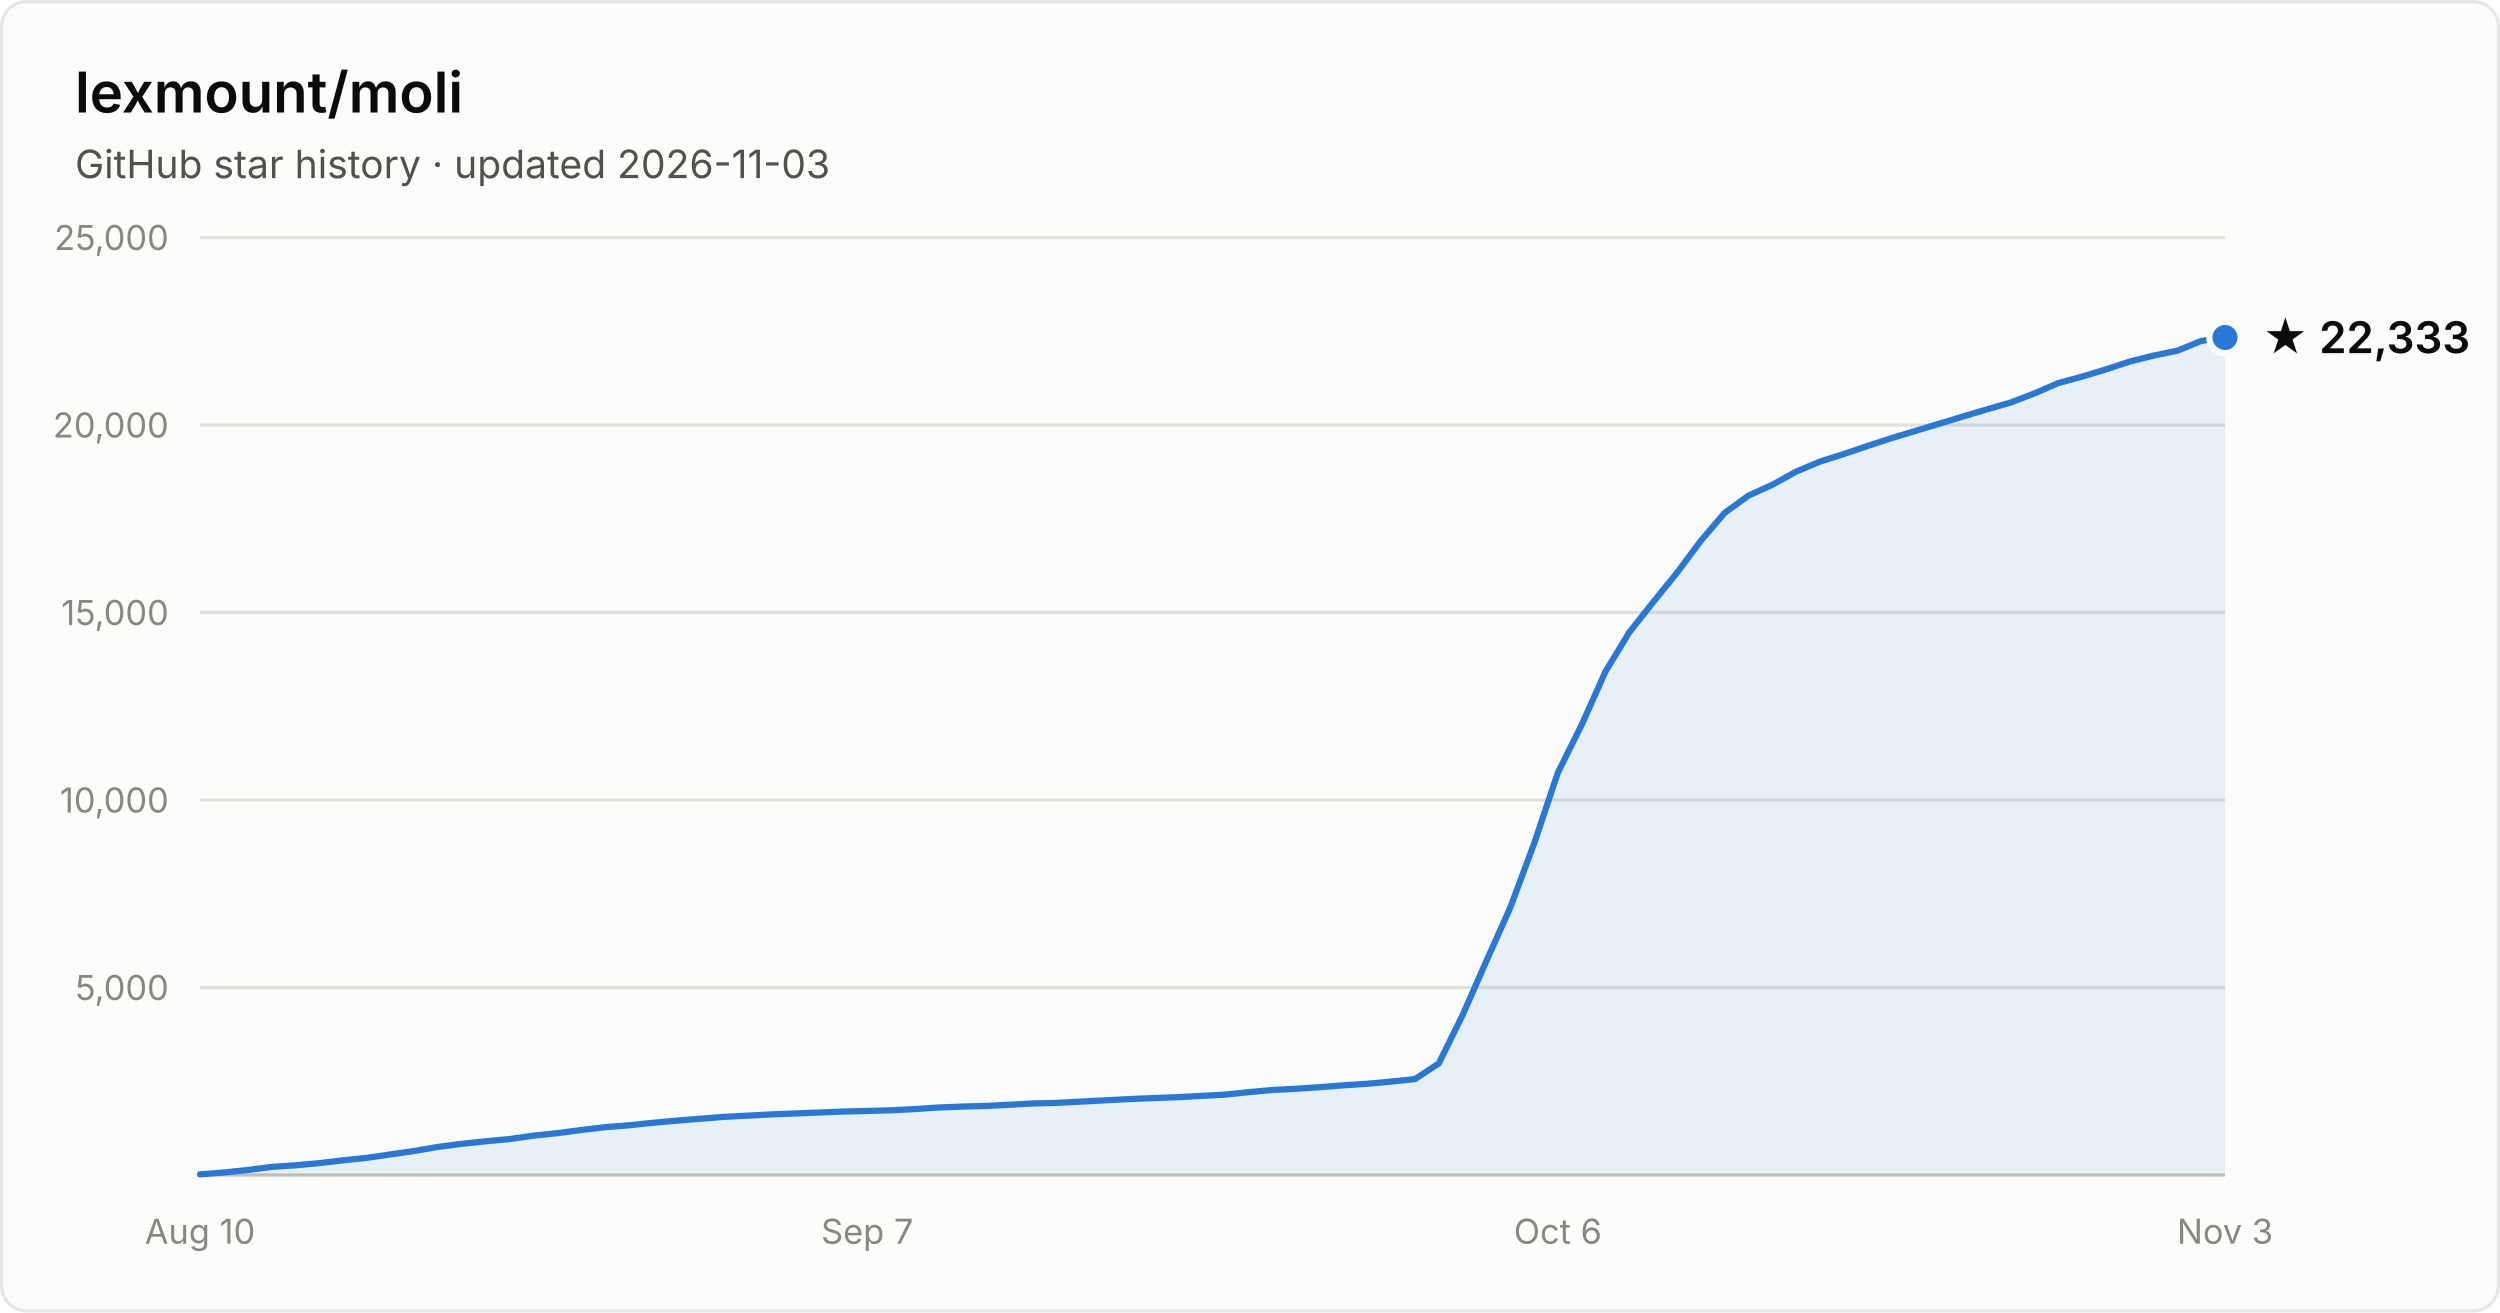
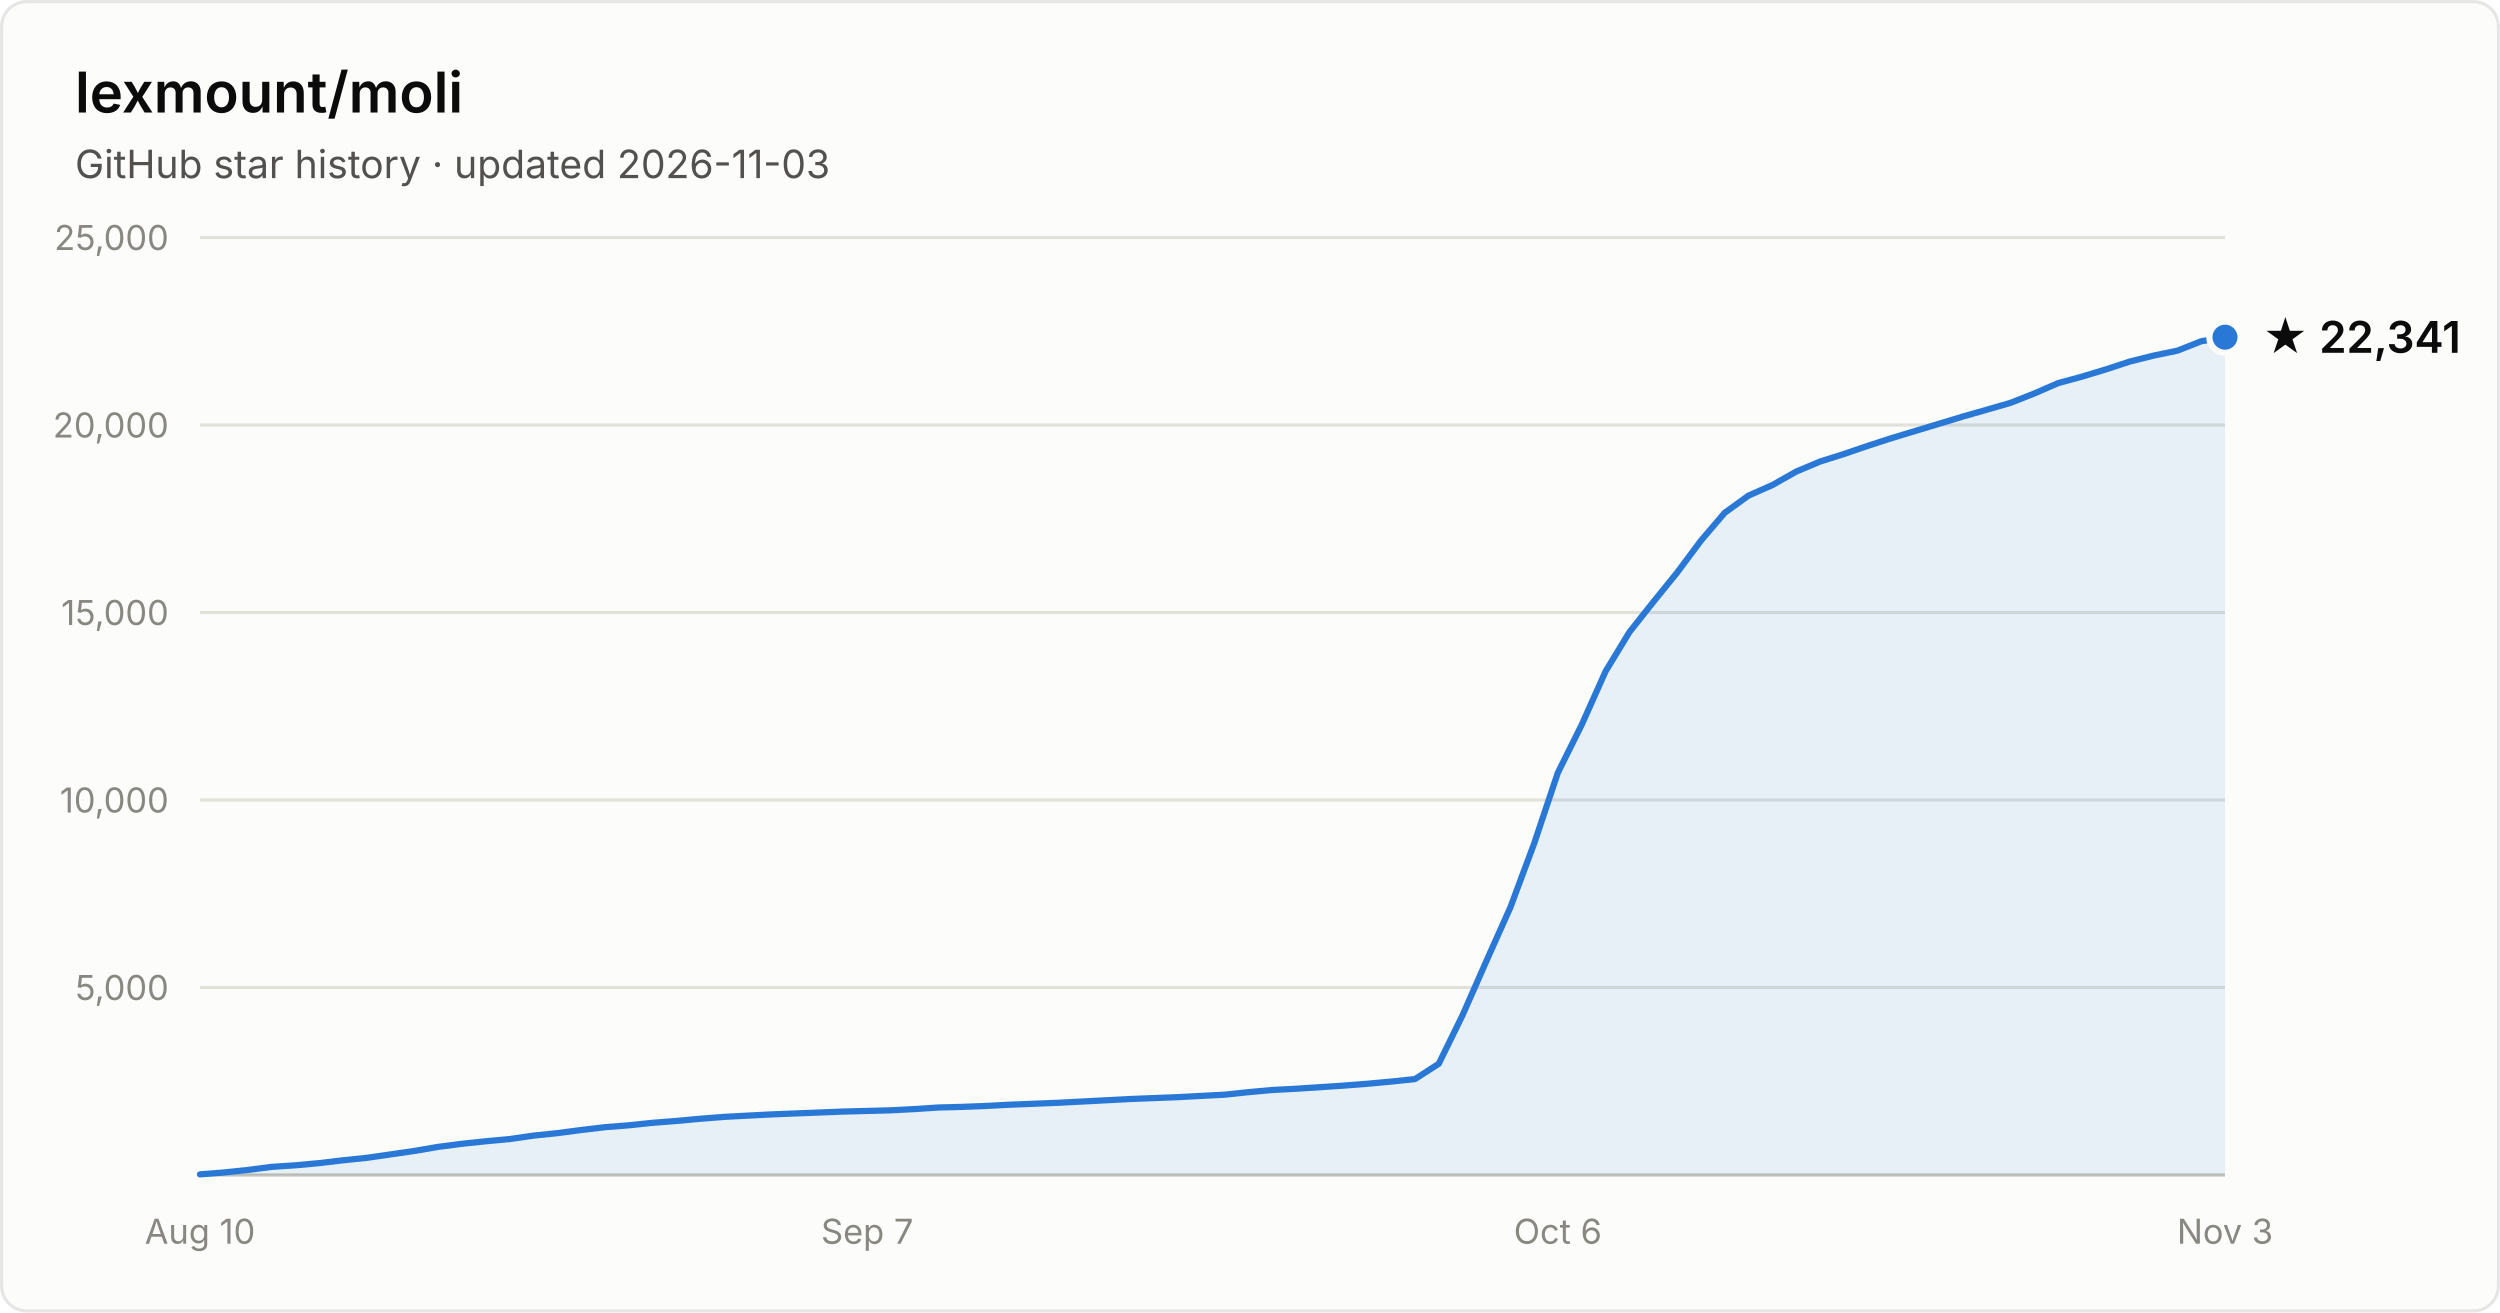
- <svg xmlns="http://www.w3.org/2000/svg" width="800" height="420" viewBox="0 0 800 420" font-family="system-ui, -apple-system, Segoe UI, sans-serif" role="img" aria-label="Star history of lexmount/moli: 22,333 stars as of 2026-11-03">
+ <svg xmlns="http://www.w3.org/2000/svg" width="800" height="420" viewBox="0 0 800 420" font-family="system-ui, -apple-system, Segoe UI, sans-serif" role="img" aria-label="Star history of lexmount/moli: 22,341 stars as of 2026-11-03">
  <rect x="0.5" y="0.5" width="799" height="419" rx="8" fill="#fcfcfb" stroke="rgba(11,11,11,0.10)" />
  <text x="24" y="36" fill="#0b0b0b" font-size="18" font-weight="600">lexmount/moli</text>
  <text x="24" y="57" fill="#52514e" font-size="12.5">GitHub star history · updated 2026-11-03</text>
  <line x1="64" y1="316.0" x2="712" y2="316.0" stroke="#e1e0d9" stroke-width="1" />
  <text x="54" y="320.0" text-anchor="end" fill="#898781" font-size="11" style="font-variant-numeric:tabular-nums">5,000</text>
  <line x1="64" y1="256.0" x2="712" y2="256.0" stroke="#e1e0d9" stroke-width="1" />
  <text x="54" y="260.0" text-anchor="end" fill="#898781" font-size="11" style="font-variant-numeric:tabular-nums">10,000</text>
  <line x1="64" y1="196.0" x2="712" y2="196.0" stroke="#e1e0d9" stroke-width="1" />
  <text x="54" y="200.0" text-anchor="end" fill="#898781" font-size="11" style="font-variant-numeric:tabular-nums">15,000</text>
  <line x1="64" y1="136.0" x2="712" y2="136.0" stroke="#e1e0d9" stroke-width="1" />
  <text x="54" y="140.0" text-anchor="end" fill="#898781" font-size="11" style="font-variant-numeric:tabular-nums">20,000</text>
  <line x1="64" y1="76.0" x2="712" y2="76.0" stroke="#e1e0d9" stroke-width="1" />
  <text x="54" y="80.0" text-anchor="end" fill="#898781" font-size="11" style="font-variant-numeric:tabular-nums">25,000</text>
  <line x1="64" y1="376" x2="712" y2="376" stroke="#c3c2b7" stroke-width="1" />
  <text x="64.0" y="398" text-anchor="middle" fill="#898781" font-size="11" style="font-variant-numeric:tabular-nums">Aug 10</text>
  <text x="277.5" y="398" text-anchor="middle" fill="#898781" font-size="11" style="font-variant-numeric:tabular-nums">Sep 7</text>
  <text x="498.5" y="398" text-anchor="middle" fill="#898781" font-size="11" style="font-variant-numeric:tabular-nums">Oct 6</text>
  <text x="712.0" y="398" text-anchor="middle" fill="#898781" font-size="11" style="font-variant-numeric:tabular-nums">Nov 3</text>
-   <path d="M64.0 375.8 L71.6 375.2 L79.2 374.4 L86.9 373.4 L94.5 372.9 L102.1 372.2 L109.7 371.3 L117.4 370.5 L125.0 369.4 L132.6 368.3 L140.2 367.0 L147.9 366.0 L155.5 365.2 L163.1 364.5 L170.7 363.4 L178.4 362.6 L186.0 361.6 L193.6 360.7 L201.2 360.1 L208.8 359.3 L216.5 358.6 L224.1 358.0 L231.7 357.4 L239.3 357.0 L247.0 356.6 L254.6 356.3 L262.2 356.0 L269.8 355.7 L277.5 355.5 L285.1 355.3 L292.7 354.9 L300.3 354.4 L308.0 354.1 L315.6 353.9 L323.2 353.5 L330.8 353.1 L338.4 352.9 L346.1 352.5 L353.7 352.1 L361.3 351.7 L368.9 351.4 L376.6 351.1 L384.2 350.7 L391.8 350.3 L399.4 349.5 L407.1 348.8 L414.7 348.4 L422.3 347.9 L429.9 347.3 L437.6 346.8 L445.2 346.1 L452.8 345.3 L460.4 340.3 L468.0 324.9 L475.7 307.4 L483.3 290.4 L490.9 270.0 L498.5 247.3 L506.2 231.8 L513.8 214.8 L521.4 202.3 L529.0 192.7 L536.7 183.2 L544.3 173.0 L551.9 164.1 L559.5 158.6 L567.2 155.1 L574.8 150.9 L582.4 147.7 L590.0 145.3 L597.6 142.7 L605.3 140.2 L612.9 137.9 L620.5 135.6 L628.1 133.3 L635.8 131.0 L643.4 128.8 L651.0 125.9 L658.6 122.6 L666.3 120.5 L673.9 118.2 L681.5 115.7 L689.1 113.8 L696.8 112.2 L704.4 109.1 L712.0 108.0 L712.0 376 L64.0 376 Z" fill="#2a78d6" fill-opacity="0.1" />
-   <path d="M64.0 375.8 L71.6 375.2 L79.2 374.4 L86.9 373.4 L94.5 372.9 L102.1 372.2 L109.7 371.3 L117.4 370.5 L125.0 369.4 L132.6 368.3 L140.2 367.0 L147.9 366.0 L155.5 365.2 L163.1 364.5 L170.7 363.4 L178.4 362.6 L186.0 361.6 L193.6 360.7 L201.2 360.1 L208.8 359.3 L216.5 358.6 L224.1 358.0 L231.7 357.4 L239.3 357.0 L247.0 356.6 L254.6 356.3 L262.2 356.0 L269.8 355.7 L277.5 355.5 L285.1 355.3 L292.7 354.9 L300.3 354.4 L308.0 354.1 L315.6 353.9 L323.2 353.5 L330.8 353.1 L338.4 352.9 L346.1 352.5 L353.7 352.1 L361.3 351.7 L368.9 351.4 L376.6 351.1 L384.2 350.7 L391.8 350.3 L399.4 349.5 L407.1 348.8 L414.7 348.4 L422.3 347.9 L429.9 347.3 L437.6 346.8 L445.2 346.1 L452.8 345.3 L460.4 340.3 L468.0 324.9 L475.7 307.4 L483.3 290.4 L490.9 270.0 L498.5 247.3 L506.2 231.8 L513.8 214.8 L521.4 202.3 L529.0 192.7 L536.7 183.2 L544.3 173.0 L551.9 164.1 L559.5 158.6 L567.2 155.1 L574.8 150.9 L582.4 147.7 L590.0 145.3 L597.6 142.7 L605.3 140.2 L612.9 137.9 L620.5 135.6 L628.1 133.3 L635.8 131.0 L643.4 128.8 L651.0 125.9 L658.6 122.6 L666.3 120.5 L673.9 118.2 L681.5 115.7 L689.1 113.8 L696.8 112.2 L704.4 109.1 L712.0 108.0" fill="none" stroke="#2a78d6" stroke-width="2" stroke-linejoin="round" stroke-linecap="round" />
-   <circle cx="712.0" cy="108.0" r="5" fill="#2a78d6" stroke="#fcfcfb" stroke-width="2" />
-   <text x="724.0" y="113.0" fill="#0b0b0b" font-size="14" font-weight="600">★ 22,333</text>
+   <path d="M64.0 375.8 L71.6 375.2 L79.2 374.4 L86.9 373.4 L94.5 372.9 L102.1 372.2 L109.7 371.3 L117.4 370.5 L125.0 369.4 L132.6 368.3 L140.2 367.0 L147.9 366.0 L155.5 365.2 L163.1 364.5 L170.7 363.4 L178.4 362.6 L186.0 361.6 L193.6 360.7 L201.2 360.1 L208.8 359.3 L216.5 358.7 L224.1 358.0 L231.7 357.4 L239.3 357.0 L247.0 356.6 L254.6 356.3 L262.2 356.0 L269.8 355.7 L277.5 355.5 L285.1 355.3 L292.7 354.9 L300.3 354.4 L308.0 354.2 L315.6 353.9 L323.2 353.5 L330.8 353.2 L338.4 352.9 L346.1 352.5 L353.7 352.1 L361.3 351.7 L368.9 351.4 L376.6 351.1 L384.2 350.7 L391.8 350.3 L399.4 349.5 L407.1 348.8 L414.7 348.4 L422.3 347.9 L429.9 347.4 L437.6 346.8 L445.2 346.1 L452.8 345.3 L460.4 340.4 L468.0 324.9 L475.7 307.4 L483.3 290.4 L490.9 270.0 L498.5 247.3 L506.2 231.8 L513.8 214.8 L521.4 202.3 L529.0 192.7 L536.7 183.2 L544.3 173.0 L551.9 164.1 L559.5 158.6 L567.2 155.2 L574.8 150.9 L582.4 147.7 L590.0 145.3 L597.6 142.7 L605.3 140.2 L612.9 137.9 L620.5 135.6 L628.1 133.3 L635.8 131.1 L643.4 128.9 L651.0 125.9 L658.6 122.6 L666.3 120.5 L673.9 118.2 L681.5 115.7 L689.1 113.8 L696.8 112.2 L704.4 109.2 L712.0 107.9 L712.0 376 L64.0 376 Z" fill="#2a78d6" fill-opacity="0.1" />
+   <path d="M64.0 375.8 L71.6 375.2 L79.2 374.4 L86.9 373.4 L94.5 372.9 L102.1 372.2 L109.7 371.3 L117.4 370.5 L125.0 369.4 L132.6 368.3 L140.2 367.0 L147.9 366.0 L155.5 365.2 L163.1 364.5 L170.7 363.4 L178.4 362.6 L186.0 361.6 L193.6 360.7 L201.2 360.1 L208.8 359.3 L216.5 358.7 L224.1 358.0 L231.7 357.4 L239.3 357.0 L247.0 356.6 L254.6 356.3 L262.2 356.0 L269.8 355.7 L277.5 355.5 L285.1 355.3 L292.7 354.9 L300.3 354.4 L308.0 354.2 L315.6 353.9 L323.2 353.5 L330.8 353.2 L338.4 352.9 L346.1 352.5 L353.7 352.1 L361.3 351.7 L368.9 351.4 L376.6 351.1 L384.2 350.7 L391.8 350.3 L399.4 349.5 L407.1 348.8 L414.7 348.4 L422.3 347.9 L429.9 347.4 L437.6 346.8 L445.2 346.1 L452.8 345.3 L460.4 340.4 L468.0 324.9 L475.7 307.4 L483.3 290.4 L490.9 270.0 L498.5 247.3 L506.2 231.8 L513.8 214.8 L521.4 202.3 L529.0 192.7 L536.7 183.2 L544.3 173.0 L551.9 164.1 L559.5 158.6 L567.2 155.2 L574.8 150.9 L582.4 147.7 L590.0 145.3 L597.6 142.7 L605.3 140.2 L612.9 137.9 L620.5 135.6 L628.1 133.3 L635.8 131.1 L643.4 128.9 L651.0 125.9 L658.6 122.6 L666.3 120.5 L673.9 118.2 L681.5 115.7 L689.1 113.8 L696.8 112.2 L704.4 109.2 L712.0 107.9" fill="none" stroke="#2a78d6" stroke-width="2" stroke-linejoin="round" stroke-linecap="round" />
+   <circle cx="712.0" cy="107.9" r="5" fill="#2a78d6" stroke="#fcfcfb" stroke-width="2" />
+   <text x="724.0" y="112.9" fill="#0b0b0b" font-size="14" font-weight="600">★ 22,341</text>
</svg>
